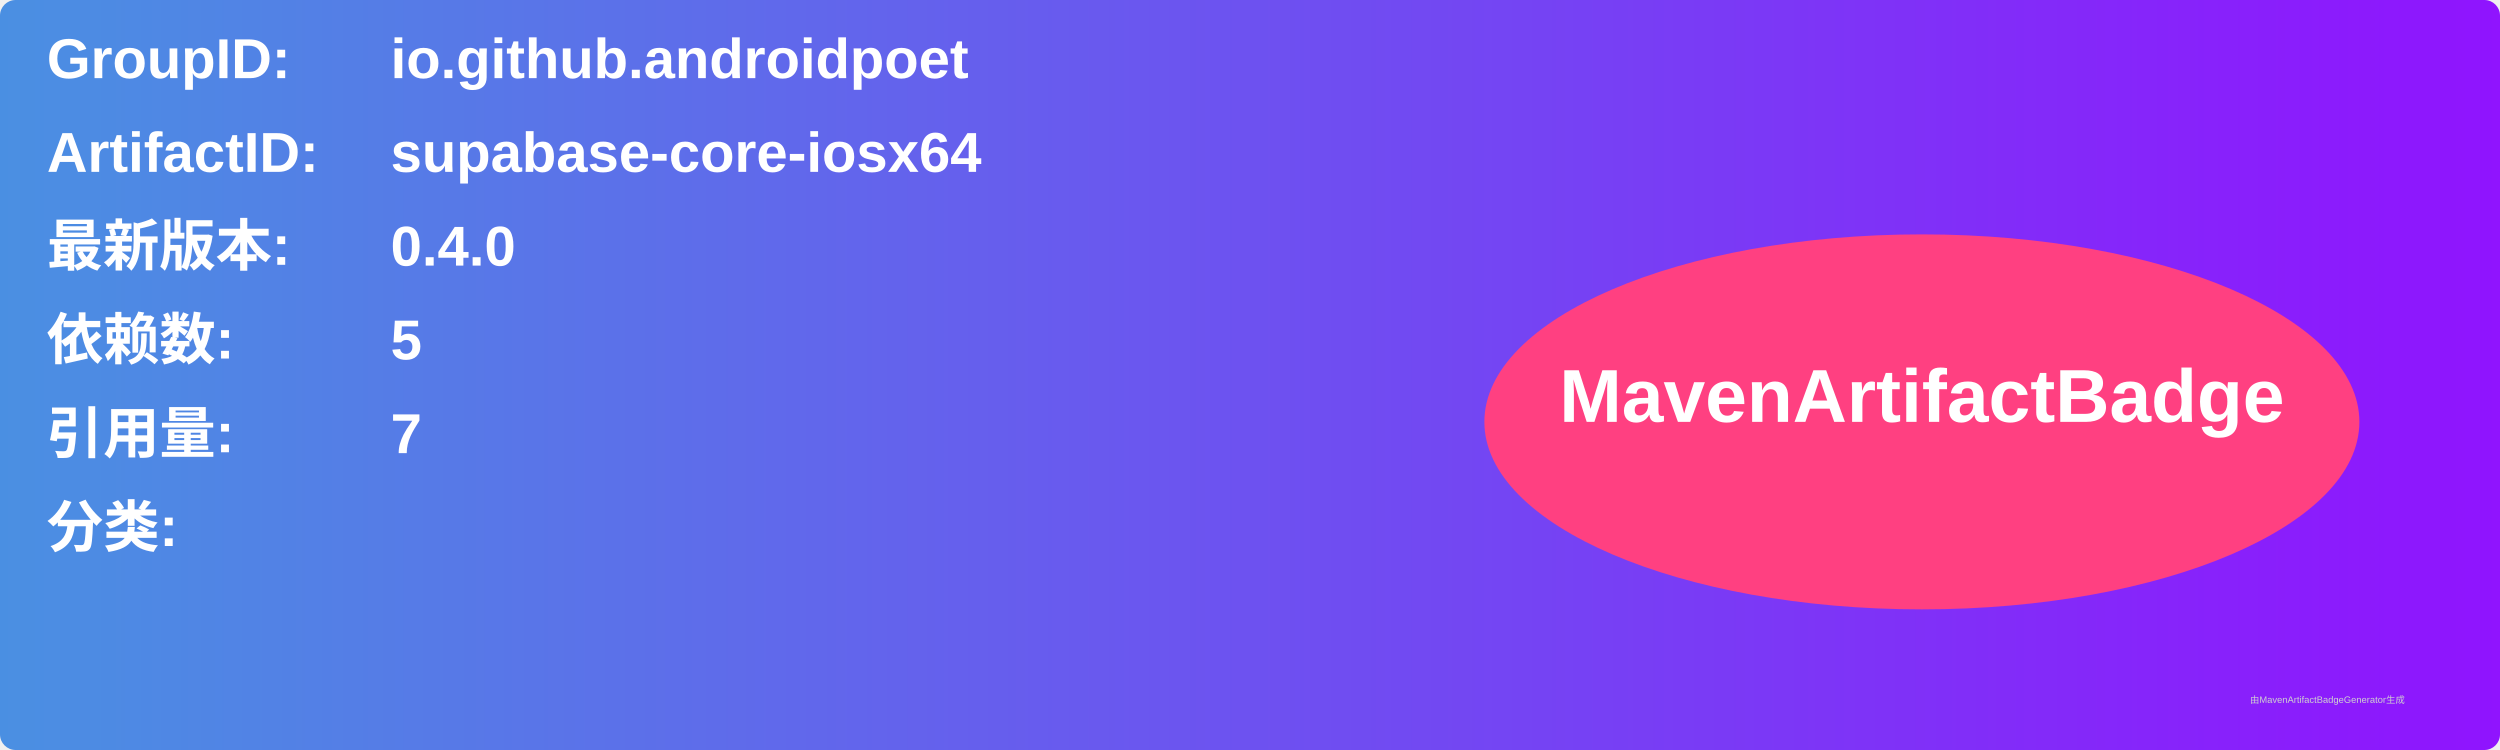
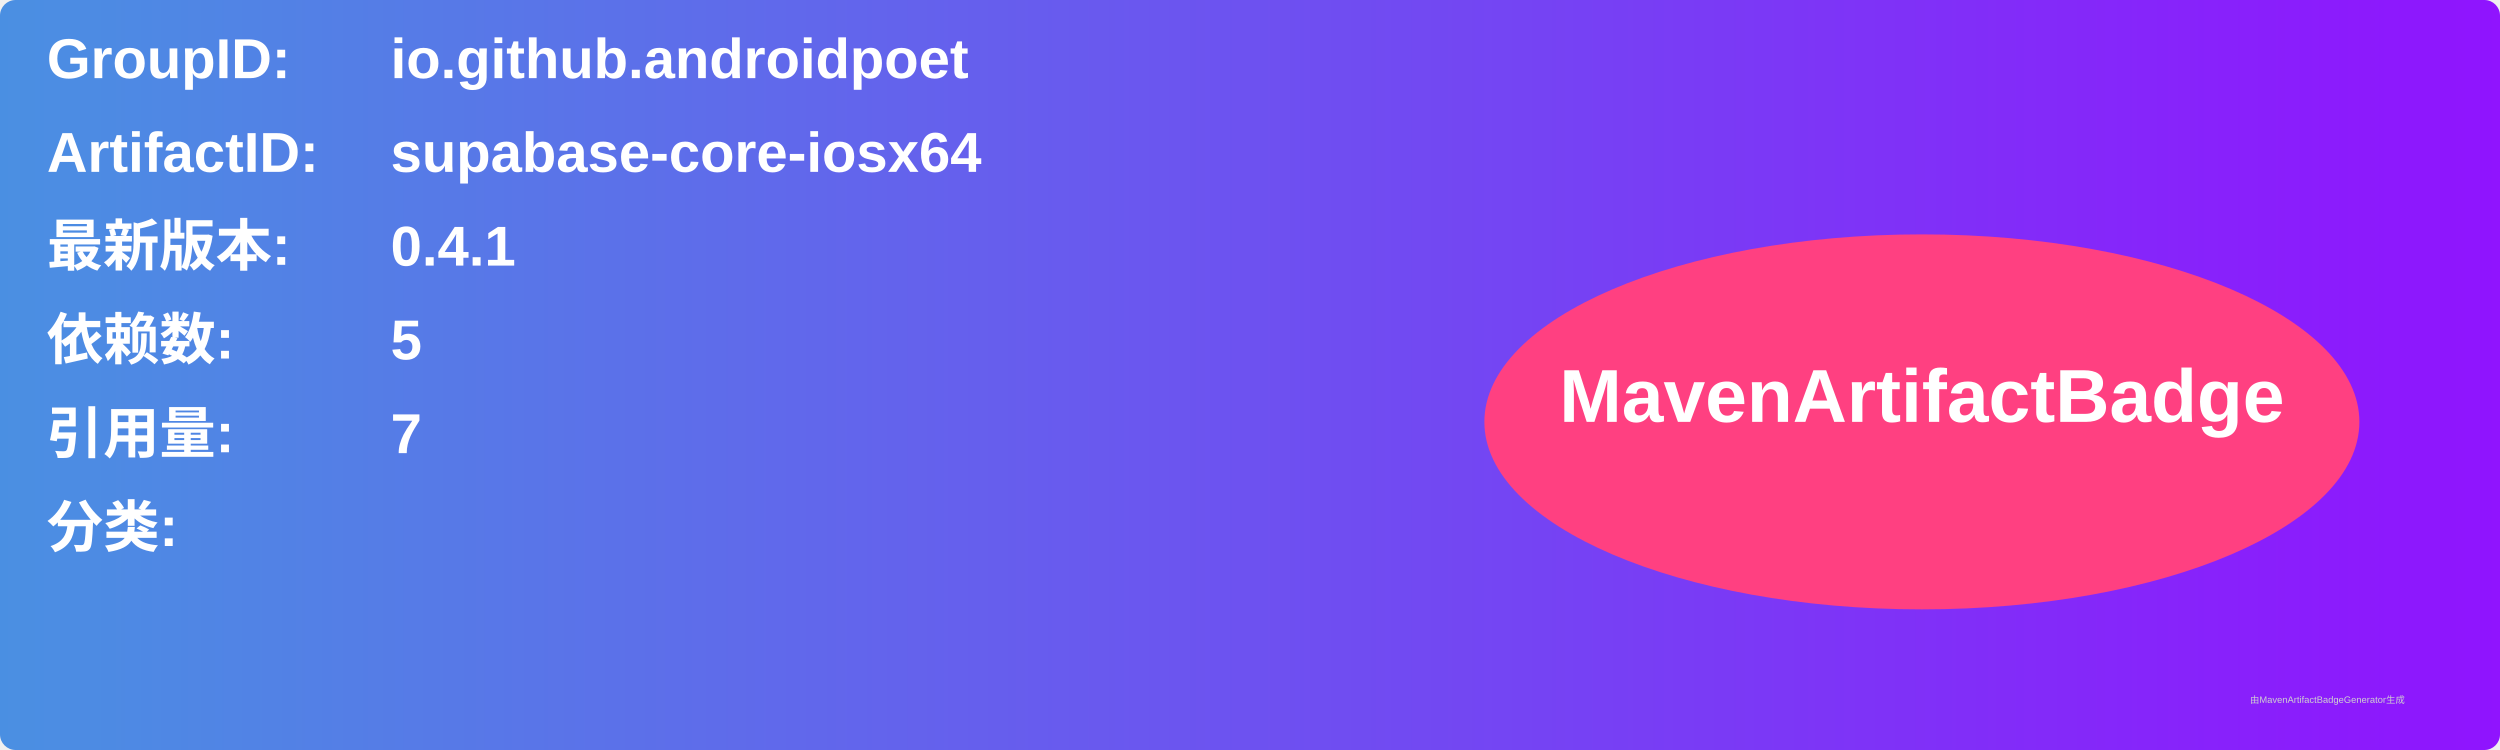
<svg xmlns="http://www.w3.org/2000/svg" width="800" height="240" viewBox="0 0 800 240">
  <linearGradient id="grad" x1="0%" y1="0%" x2="100%" y2="0%">
    <stop offset="0%" stop-color="#4a90e2" />
    <stop offset="100%" stop-color="#9013fe" />
  </linearGradient>
  <rect width="100%" height="100%" rx="5" ry="5" fill="url(#grad)" />
  <g transform="translate(15, 15)">
    <text x="0" y="10" font-family="Arial" font-size="18" fill="white" font-weight="bold" width="260">GroupID:</text>
    <text x="110" y="10" font-family="Arial" font-size="18" fill="white" font-weight="bold" width="460">io.github.androidpoet</text>
    <text x="0" y="40" font-family="Arial" font-size="18" fill="white" font-weight="bold" width="260">ArtifactID:</text>
    <text x="110" y="40" font-family="Arial" font-size="18" fill="white" font-weight="bold" width="460">supabase-core-iosx64</text>
    <text x="0" y="70" font-family="Arial" font-size="18" fill="white" font-weight="bold">最新版本:</text>
    <text x="110" y="70" font-family="Arial" font-size="18" fill="white" font-weight="bold">
-       <tspan font-weight="bold">0.4.0</tspan>
+       <tspan font-weight="bold">0.4.1</tspan>
    </text>
    <text x="0" y="100" font-family="Arial" font-size="18" fill="white" font-weight="bold">依赖数: </text>
    <text x="110" y="100" font-family="Arial" font-size="18" fill="white">
      <tspan font-weight="bold">5</tspan>
    </text>
    <text x="0" y="130" font-family="Arial" font-size="18" fill="white" font-weight="bold">引用量: </text>
    <text x="110" y="130" font-family="Arial" font-size="18" fill="white">
      <tspan font-weight="bold">7</tspan>
    </text>
    <text x="0" y="160" font-family="Arial" font-size="18" fill="white" font-weight="bold">分类:</text>
    <text x="10" y="190" font-family="Arial" font-size="10" fill="white">
      <tspan font-weight="bold" />
    </text>
    <ellipse cx="600" cy="120" rx="140" ry="60" fill="#ff4081" />
    <text x="600" y="120" text-anchor="middle" font-family="Arial" font-size="24" fill="white" font-weight="bold">MavenArtifactBadge</text>
  </g>
  <text x="720" y="225" font-family="Arial" font-size="3" fill="#d0d0d0">由MavenArtifactBadgeGenerator生成</text>
</svg>
